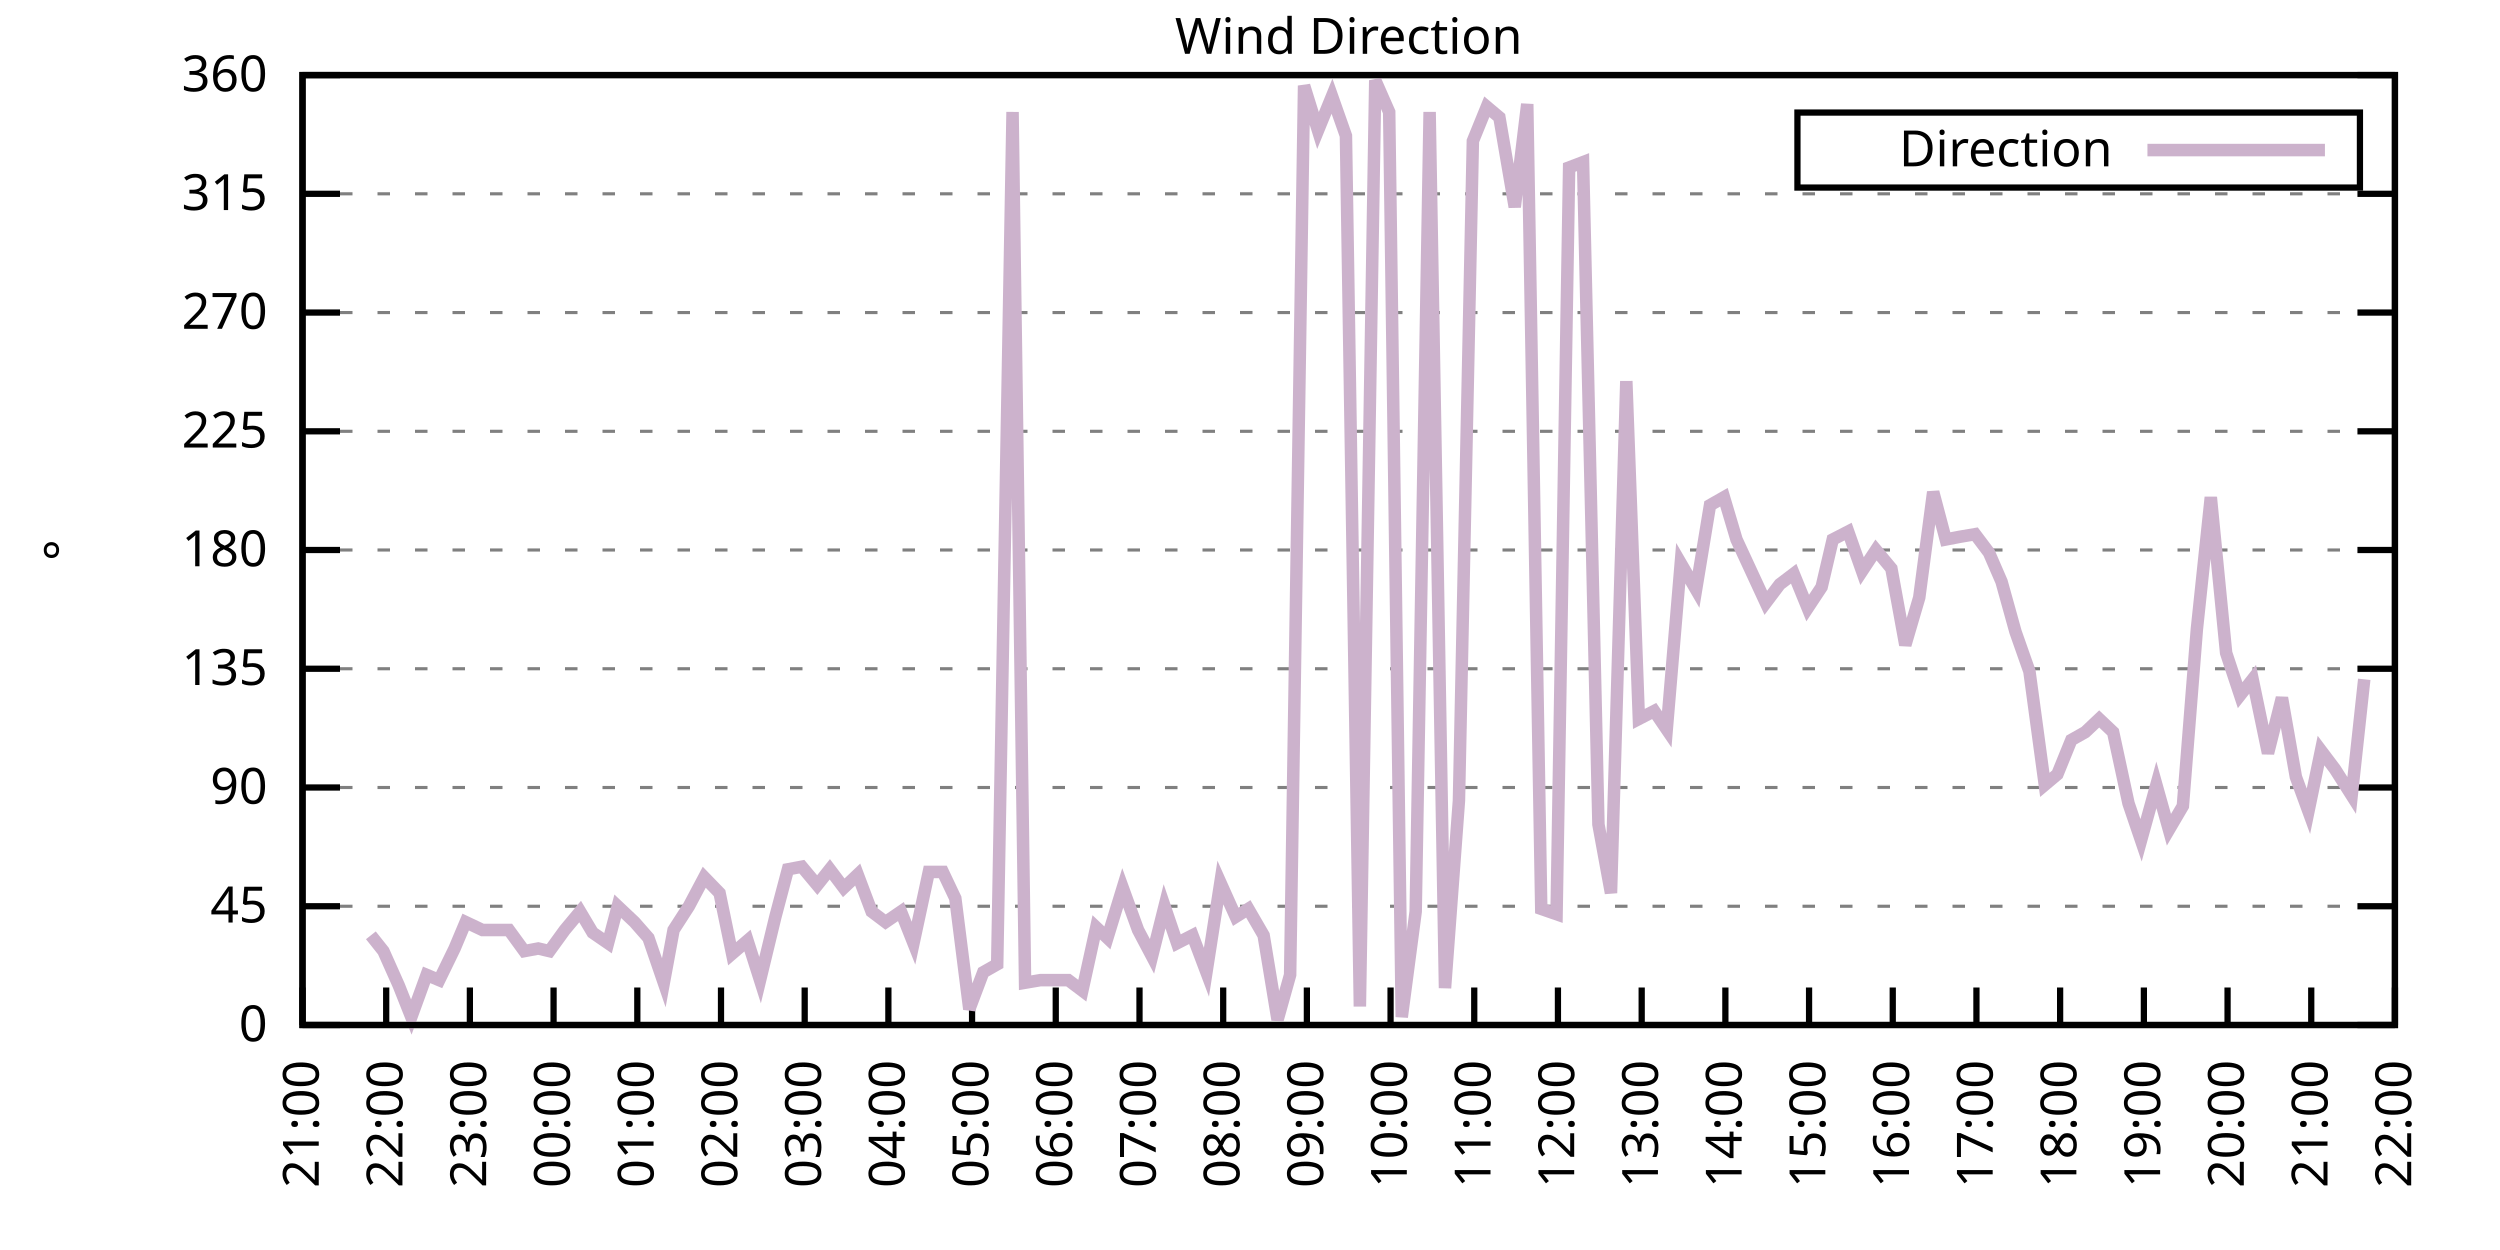
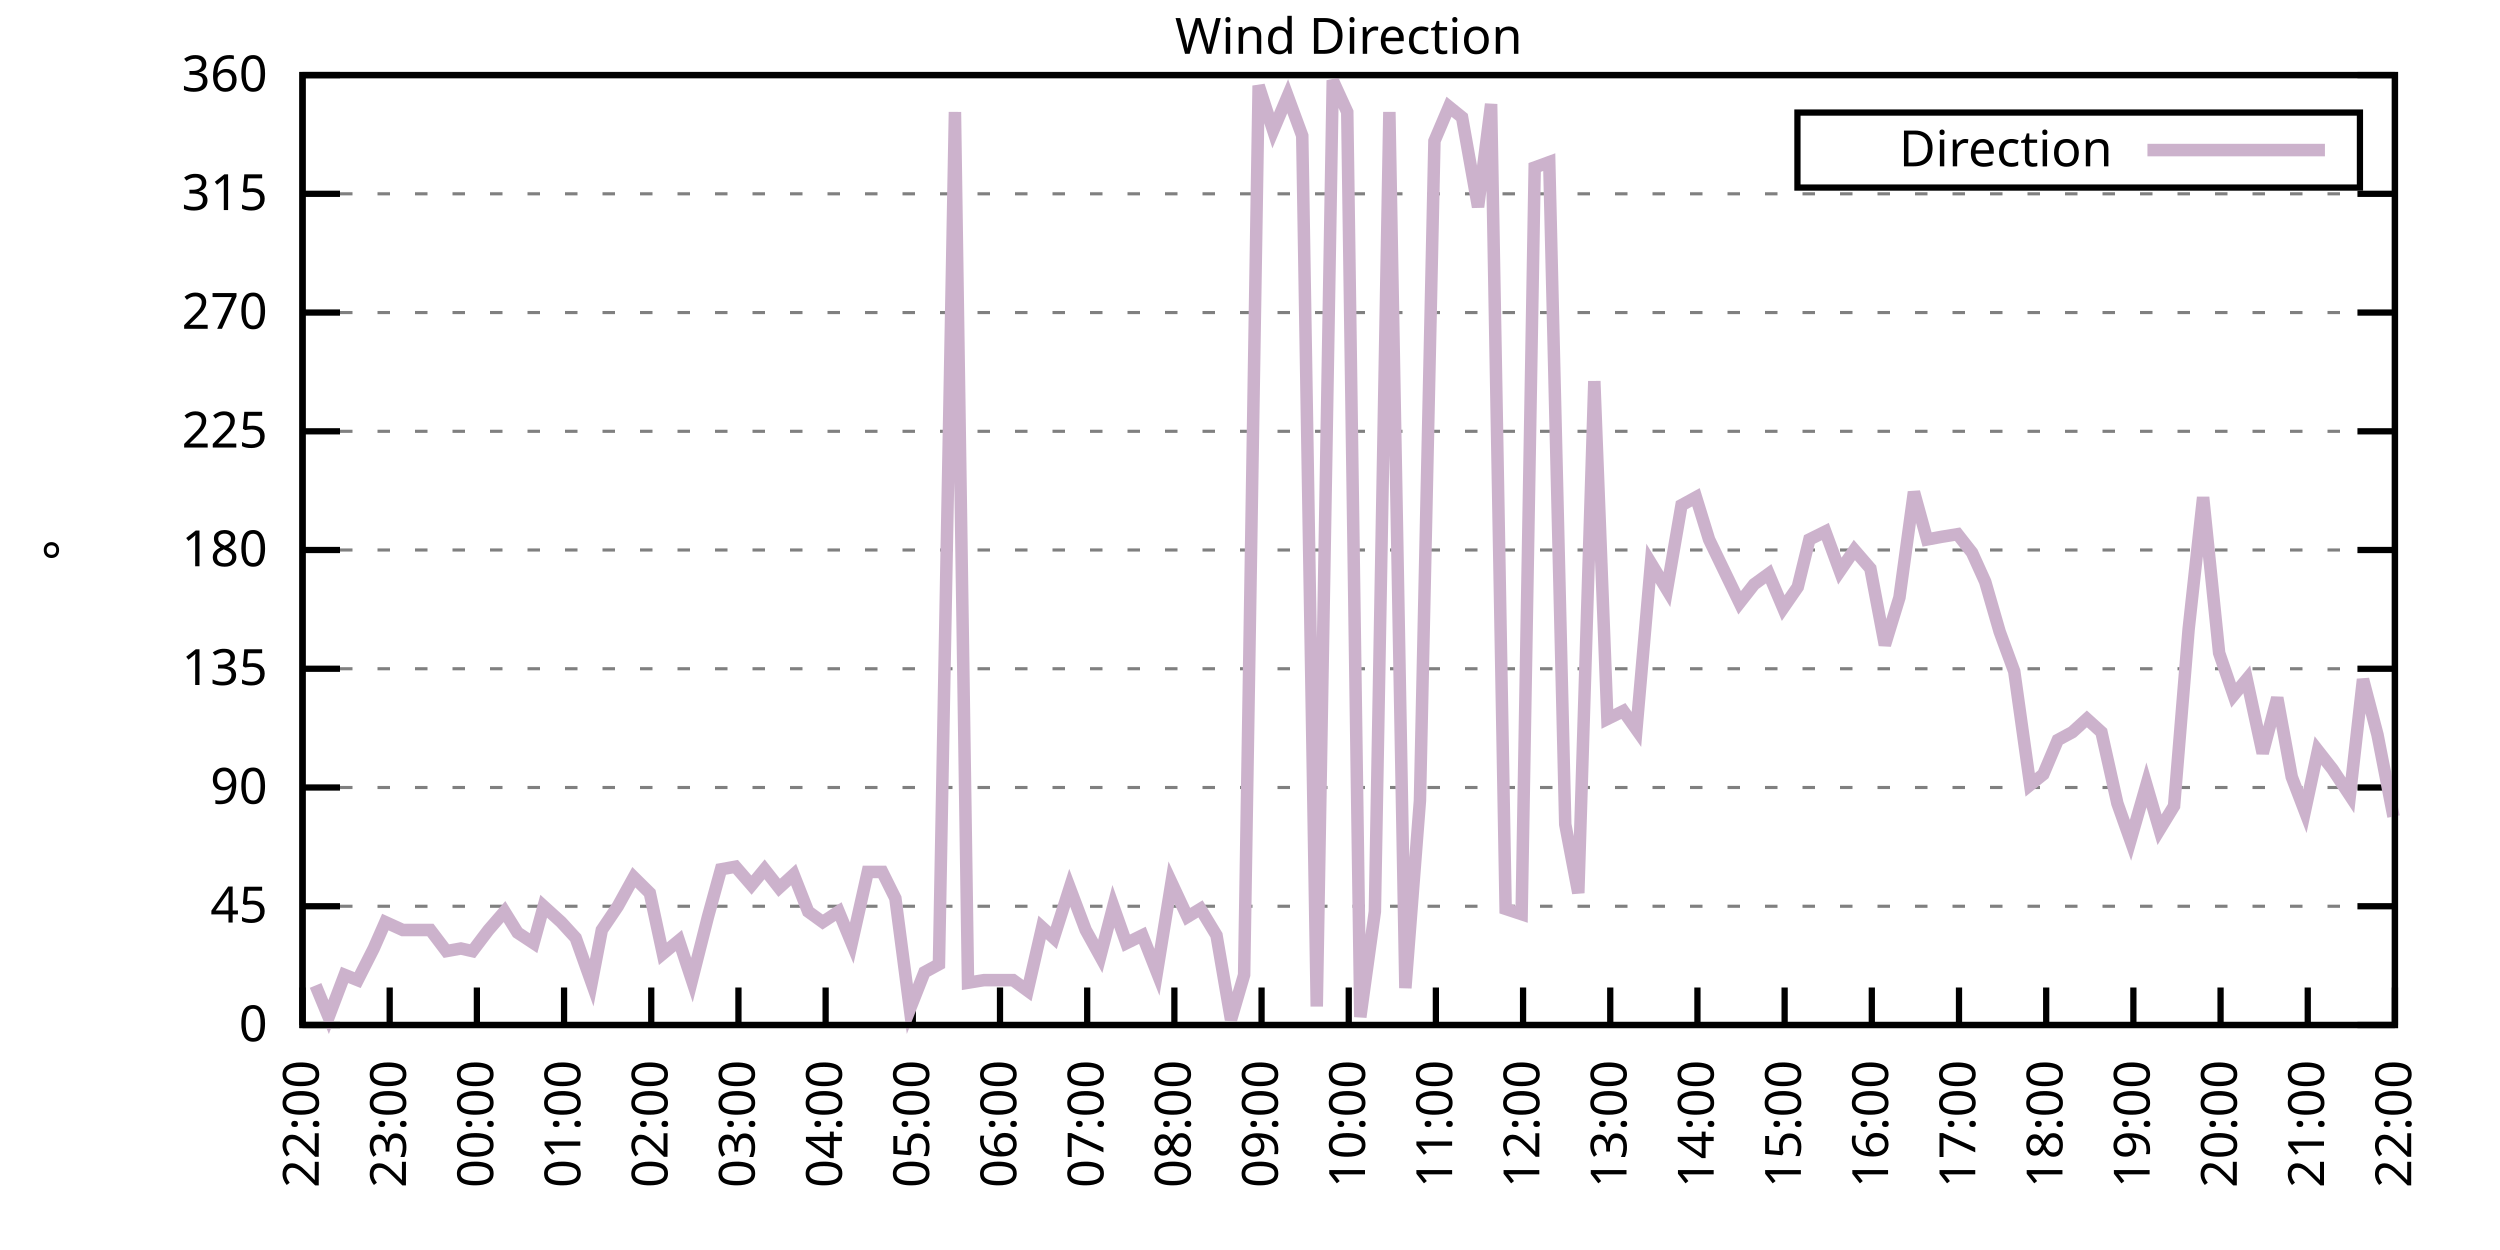
<svg xmlns="http://www.w3.org/2000/svg" xmlns:xlink="http://www.w3.org/1999/xlink" width="400" height="200" viewBox="0 0 400 200">
  <g id="gnuplot_canvas">
    <rect x="0" y="0" width="400" height="200" fill="none" />
    <defs>
      <circle id="gpDot" r="0.5" stroke-width="0.5" stroke="currentColor" />
      <path id="gpPt0" stroke-width="0.333" stroke="currentColor" d="M-1,0 h2 M0,-1 v2" />
      <path id="gpPt1" stroke-width="0.333" stroke="currentColor" d="M-1,-1 L1,1 M1,-1 L-1,1" />
      <path id="gpPt2" stroke-width="0.333" stroke="currentColor" d="M-1,0 L1,0 M0,-1 L0,1 M-1,-1 L1,1 M-1,1 L1,-1" />
      <rect id="gpPt3" stroke-width="0.333" stroke="currentColor" x="-1" y="-1" width="2" height="2" />
      <rect id="gpPt4" stroke-width="0.333" stroke="currentColor" fill="currentColor" x="-1" y="-1" width="2" height="2" />
      <circle id="gpPt5" stroke-width="0.333" stroke="currentColor" cx="0" cy="0" r="1" />
      <use xlink:href="#gpPt5" id="gpPt6" fill="currentColor" stroke="none" />
      <path id="gpPt7" stroke-width="0.333" stroke="currentColor" d="M0,-1.33 L-1.33,0.67 L1.33,0.67 z" />
      <use xlink:href="#gpPt7" id="gpPt8" fill="currentColor" stroke="none" />
      <use xlink:href="#gpPt7" id="gpPt9" stroke="currentColor" transform="rotate(180)" />
      <use xlink:href="#gpPt9" id="gpPt10" fill="currentColor" stroke="none" />
      <use xlink:href="#gpPt3" id="gpPt11" stroke="currentColor" transform="rotate(45)" />
      <use xlink:href="#gpPt11" id="gpPt12" fill="currentColor" stroke="none" />
      <path id="gpPt13" stroke-width="0.333" stroke="currentColor" d="M0,1.330 L1.265,0.411 L0.782,-1.067 L-0.782,-1.076 L-1.265,0.411 z" />
      <use xlink:href="#gpPt13" id="gpPt14" fill="currentColor" stroke="none" />
      <filter id="textbox" filterUnits="objectBoundingBox" x="0" y="0" height="1" width="1">
        <feFlood flood-color="white" flood-opacity="1" result="bgnd" />
        <feComposite in="SourceGraphic" in2="bgnd" operator="atop" />
      </filter>
      <filter id="greybox" filterUnits="objectBoundingBox" x="0" y="0" height="1" width="1">
        <feFlood flood-color="lightgrey" flood-opacity="1" result="grey" />
        <feComposite in="SourceGraphic" in2="grey" operator="atop" />
      </filter>
    </defs>
    <g fill="none" color="white" stroke="currentColor" stroke-width="1.00" stroke-linecap="butt" stroke-linejoin="miter">
</g>
    <g fill="none" color="black" stroke="currentColor" stroke-width="1.00" stroke-linecap="butt" stroke-linejoin="miter">
      <g stroke="none" shape-rendering="crispEdges">
        <polygon fill="rgb(255, 255, 255)" points="48.40,164.00 383.18,164.00 383.18,12.02 48.40,12.02 " />
      </g>
    </g>
    <g fill="none" color="black" stroke="currentColor" stroke-width="1.00" stroke-linecap="butt" stroke-linejoin="miter">
</g>
    <g fill="none" color="black" stroke="black" stroke-width="0.50" stroke-linecap="butt" stroke-linejoin="miter">
</g>
    <g fill="none" color="gray" stroke="currentColor" stroke-width="0.50" stroke-linecap="butt" stroke-linejoin="miter">
      <path stroke="gray" stroke-dasharray="2,4" class="gridline" d="M48.40,164.00 L383.19,164.00  " />
    </g>
    <g fill="none" color="gray" stroke="gray" stroke-width="1.00" stroke-linecap="butt" stroke-linejoin="miter">
</g>
    <g fill="none" color="black" stroke="currentColor" stroke-width="1.00" stroke-linecap="butt" stroke-linejoin="miter">
      <path stroke="black" d="M48.40,164.00 L54.40,164.00 M383.19,164.00 L377.19,164.00  " />
      <g transform="translate(42.80,166.60)" stroke="none" fill="black" font-family="Sans" font-size="8.00" text-anchor="end">
        <text>
          <tspan font-family="Sans"> 0</tspan>
        </text>
      </g>
    </g>
    <g fill="none" color="black" stroke="currentColor" stroke-width="1.00" stroke-linecap="butt" stroke-linejoin="miter">
</g>
    <g fill="none" color="black" stroke="black" stroke-width="0.50" stroke-linecap="butt" stroke-linejoin="miter">
</g>
    <g fill="none" color="gray" stroke="currentColor" stroke-width="0.50" stroke-linecap="butt" stroke-linejoin="miter">
      <path stroke="gray" stroke-dasharray="2,4" class="gridline" d="M48.40,145.00 L383.19,145.00  " />
    </g>
    <g fill="none" color="gray" stroke="gray" stroke-width="1.00" stroke-linecap="butt" stroke-linejoin="miter">
</g>
    <g fill="none" color="black" stroke="currentColor" stroke-width="1.00" stroke-linecap="butt" stroke-linejoin="miter">
      <path stroke="black" d="M48.40,145.00 L54.40,145.00 M383.19,145.00 L377.19,145.00  " />
      <g transform="translate(42.80,147.60)" stroke="none" fill="black" font-family="Sans" font-size="8.00" text-anchor="end">
        <text>
          <tspan font-family="Sans"> 45</tspan>
        </text>
      </g>
    </g>
    <g fill="none" color="black" stroke="currentColor" stroke-width="1.00" stroke-linecap="butt" stroke-linejoin="miter">
</g>
    <g fill="none" color="black" stroke="black" stroke-width="0.50" stroke-linecap="butt" stroke-linejoin="miter">
</g>
    <g fill="none" color="gray" stroke="currentColor" stroke-width="0.50" stroke-linecap="butt" stroke-linejoin="miter">
      <path stroke="gray" stroke-dasharray="2,4" class="gridline" d="M48.40,126.00 L383.19,126.00  " />
    </g>
    <g fill="none" color="gray" stroke="gray" stroke-width="1.00" stroke-linecap="butt" stroke-linejoin="miter">
</g>
    <g fill="none" color="black" stroke="currentColor" stroke-width="1.00" stroke-linecap="butt" stroke-linejoin="miter">
      <path stroke="black" d="M48.40,126.00 L54.40,126.00 M383.19,126.00 L377.19,126.00  " />
      <g transform="translate(42.80,128.60)" stroke="none" fill="black" font-family="Sans" font-size="8.00" text-anchor="end">
        <text>
          <tspan font-family="Sans"> 90</tspan>
        </text>
      </g>
    </g>
    <g fill="none" color="black" stroke="currentColor" stroke-width="1.00" stroke-linecap="butt" stroke-linejoin="miter">
</g>
    <g fill="none" color="black" stroke="black" stroke-width="0.50" stroke-linecap="butt" stroke-linejoin="miter">
</g>
    <g fill="none" color="gray" stroke="currentColor" stroke-width="0.50" stroke-linecap="butt" stroke-linejoin="miter">
      <path stroke="gray" stroke-dasharray="2,4" class="gridline" d="M48.40,107.00 L383.19,107.00  " />
    </g>
    <g fill="none" color="gray" stroke="gray" stroke-width="1.00" stroke-linecap="butt" stroke-linejoin="miter">
</g>
    <g fill="none" color="black" stroke="currentColor" stroke-width="1.00" stroke-linecap="butt" stroke-linejoin="miter">
      <path stroke="black" d="M48.40,107.00 L54.40,107.00 M383.19,107.00 L377.19,107.00  " />
      <g transform="translate(42.80,109.60)" stroke="none" fill="black" font-family="Sans" font-size="8.00" text-anchor="end">
        <text>
          <tspan font-family="Sans"> 135</tspan>
        </text>
      </g>
    </g>
    <g fill="none" color="black" stroke="currentColor" stroke-width="1.00" stroke-linecap="butt" stroke-linejoin="miter">
</g>
    <g fill="none" color="black" stroke="black" stroke-width="0.50" stroke-linecap="butt" stroke-linejoin="miter">
</g>
    <g fill="none" color="gray" stroke="currentColor" stroke-width="0.50" stroke-linecap="butt" stroke-linejoin="miter">
      <path stroke="gray" stroke-dasharray="2,4" class="gridline" d="M48.40,88.00 L383.19,88.00  " />
    </g>
    <g fill="none" color="gray" stroke="gray" stroke-width="1.00" stroke-linecap="butt" stroke-linejoin="miter">
</g>
    <g fill="none" color="black" stroke="currentColor" stroke-width="1.00" stroke-linecap="butt" stroke-linejoin="miter">
      <path stroke="black" d="M48.40,88.00 L54.40,88.00 M383.19,88.00 L377.19,88.00  " />
      <g transform="translate(42.80,90.60)" stroke="none" fill="black" font-family="Sans" font-size="8.00" text-anchor="end">
        <text>
          <tspan font-family="Sans"> 180</tspan>
        </text>
      </g>
    </g>
    <g fill="none" color="black" stroke="currentColor" stroke-width="1.00" stroke-linecap="butt" stroke-linejoin="miter">
</g>
    <g fill="none" color="black" stroke="black" stroke-width="0.50" stroke-linecap="butt" stroke-linejoin="miter">
</g>
    <g fill="none" color="gray" stroke="currentColor" stroke-width="0.50" stroke-linecap="butt" stroke-linejoin="miter">
      <path stroke="gray" stroke-dasharray="2,4" class="gridline" d="M48.40,69.01 L383.19,69.01  " />
    </g>
    <g fill="none" color="gray" stroke="gray" stroke-width="1.00" stroke-linecap="butt" stroke-linejoin="miter">
</g>
    <g fill="none" color="black" stroke="currentColor" stroke-width="1.00" stroke-linecap="butt" stroke-linejoin="miter">
      <path stroke="black" d="M48.40,69.01 L54.40,69.01 M383.19,69.01 L377.19,69.01  " />
      <g transform="translate(42.80,71.61)" stroke="none" fill="black" font-family="Sans" font-size="8.00" text-anchor="end">
        <text>
          <tspan font-family="Sans"> 225</tspan>
        </text>
      </g>
    </g>
    <g fill="none" color="black" stroke="currentColor" stroke-width="1.00" stroke-linecap="butt" stroke-linejoin="miter">
</g>
    <g fill="none" color="black" stroke="black" stroke-width="0.50" stroke-linecap="butt" stroke-linejoin="miter">
</g>
    <g fill="none" color="gray" stroke="currentColor" stroke-width="0.50" stroke-linecap="butt" stroke-linejoin="miter">
      <path stroke="gray" stroke-dasharray="2,4" class="gridline" d="M48.40,50.01 L383.19,50.01  " />
    </g>
    <g fill="none" color="gray" stroke="gray" stroke-width="1.00" stroke-linecap="butt" stroke-linejoin="miter">
</g>
    <g fill="none" color="black" stroke="currentColor" stroke-width="1.00" stroke-linecap="butt" stroke-linejoin="miter">
      <path stroke="black" d="M48.40,50.01 L54.40,50.01 M383.19,50.01 L377.19,50.01  " />
      <g transform="translate(42.80,52.61)" stroke="none" fill="black" font-family="Sans" font-size="8.00" text-anchor="end">
        <text>
          <tspan font-family="Sans"> 270</tspan>
        </text>
      </g>
    </g>
    <g fill="none" color="black" stroke="currentColor" stroke-width="1.00" stroke-linecap="butt" stroke-linejoin="miter">
</g>
    <g fill="none" color="black" stroke="black" stroke-width="0.50" stroke-linecap="butt" stroke-linejoin="miter">
</g>
    <g fill="none" color="gray" stroke="currentColor" stroke-width="0.50" stroke-linecap="butt" stroke-linejoin="miter">
      <path stroke="gray" stroke-dasharray="2,4" class="gridline" d="M48.40,31.01 L383.19,31.01  " />
    </g>
    <g fill="none" color="gray" stroke="gray" stroke-width="1.00" stroke-linecap="butt" stroke-linejoin="miter">
</g>
    <g fill="none" color="black" stroke="currentColor" stroke-width="1.00" stroke-linecap="butt" stroke-linejoin="miter">
      <path stroke="black" d="M48.40,31.01 L54.40,31.01 M383.19,31.01 L377.19,31.01  " />
      <g transform="translate(42.80,33.61)" stroke="none" fill="black" font-family="Sans" font-size="8.00" text-anchor="end">
        <text>
          <tspan font-family="Sans"> 315</tspan>
        </text>
      </g>
    </g>
    <g fill="none" color="black" stroke="currentColor" stroke-width="1.00" stroke-linecap="butt" stroke-linejoin="miter">
</g>
    <g fill="none" color="black" stroke="black" stroke-width="0.50" stroke-linecap="butt" stroke-linejoin="miter">
</g>
    <g fill="none" color="gray" stroke="currentColor" stroke-width="0.50" stroke-linecap="butt" stroke-linejoin="miter">
      <path stroke="gray" stroke-dasharray="2,4" class="gridline" d="M48.40,12.01 L383.19,12.01  " />
    </g>
    <g fill="none" color="gray" stroke="gray" stroke-width="1.00" stroke-linecap="butt" stroke-linejoin="miter">
</g>
    <g fill="none" color="black" stroke="currentColor" stroke-width="1.00" stroke-linecap="butt" stroke-linejoin="miter">
      <path stroke="black" d="M48.40,12.01 L54.40,12.01 M383.19,12.01 L377.19,12.01  " />
      <g transform="translate(42.80,14.61)" stroke="none" fill="black" font-family="Sans" font-size="8.00" text-anchor="end">
        <text>
          <tspan font-family="Sans"> 360</tspan>
        </text>
      </g>
    </g>
    <g fill="none" color="black" stroke="currentColor" stroke-width="1.00" stroke-linecap="butt" stroke-linejoin="miter">
      <path stroke="black" d="M48.40,164.00 L48.40,158.00  " />
      <g transform="translate(51.00,169.60) rotate(270.00)" stroke="none" fill="black" font-family="Sans" font-size="8.00" text-anchor="end">
        <text>
-           <tspan font-family="Sans">21:00</tspan>
-         </text>
-       </g>
-     </g>
-     <g fill="none" color="black" stroke="currentColor" stroke-width="1.00" stroke-linecap="butt" stroke-linejoin="miter">
-       <path stroke="black" d="M61.79,164.00 L61.79,158.00  " />
-       <g transform="translate(64.39,169.60) rotate(270.00)" stroke="none" fill="black" font-family="Sans" font-size="8.00" text-anchor="end">
-         <text>
          <tspan font-family="Sans">22:00</tspan>
        </text>
      </g>
    </g>
    <g fill="none" color="black" stroke="currentColor" stroke-width="1.00" stroke-linecap="butt" stroke-linejoin="miter">
-       <path stroke="black" d="M75.18,164.00 L75.18,158.00  " />
-       <g transform="translate(77.78,169.60) rotate(270.00)" stroke="none" fill="black" font-family="Sans" font-size="8.00" text-anchor="end">
+       <path stroke="black" d="M62.35,164.00 L62.35,158.00  " />
+       <g transform="translate(64.95,169.60) rotate(270.00)" stroke="none" fill="black" font-family="Sans" font-size="8.00" text-anchor="end">
        <text>
          <tspan font-family="Sans">23:00</tspan>
        </text>
      </g>
    </g>
    <g fill="none" color="black" stroke="currentColor" stroke-width="1.00" stroke-linecap="butt" stroke-linejoin="miter">
-       <path stroke="black" d="M88.57,164.00 L88.57,158.00  " />
-       <g transform="translate(91.17,169.60) rotate(270.00)" stroke="none" fill="black" font-family="Sans" font-size="8.00" text-anchor="end">
+       <path stroke="black" d="M76.30,164.00 L76.30,158.00  " />
+       <g transform="translate(78.90,169.60) rotate(270.00)" stroke="none" fill="black" font-family="Sans" font-size="8.00" text-anchor="end">
        <text>
          <tspan font-family="Sans">00:00</tspan>
        </text>
      </g>
    </g>
    <g fill="none" color="black" stroke="currentColor" stroke-width="1.00" stroke-linecap="butt" stroke-linejoin="miter">
-       <path stroke="black" d="M101.97,164.00 L101.97,158.00  " />
-       <g transform="translate(104.57,169.60) rotate(270.00)" stroke="none" fill="black" font-family="Sans" font-size="8.00" text-anchor="end">
+       <path stroke="black" d="M90.25,164.00 L90.25,158.00  " />
+       <g transform="translate(92.85,169.60) rotate(270.00)" stroke="none" fill="black" font-family="Sans" font-size="8.00" text-anchor="end">
        <text>
          <tspan font-family="Sans">01:00</tspan>
        </text>
      </g>
    </g>
    <g fill="none" color="black" stroke="currentColor" stroke-width="1.00" stroke-linecap="butt" stroke-linejoin="miter">
-       <path stroke="black" d="M115.36,164.00 L115.36,158.00  " />
-       <g transform="translate(117.96,169.60) rotate(270.00)" stroke="none" fill="black" font-family="Sans" font-size="8.00" text-anchor="end">
+       <path stroke="black" d="M104.20,164.00 L104.20,158.00  " />
+       <g transform="translate(106.80,169.60) rotate(270.00)" stroke="none" fill="black" font-family="Sans" font-size="8.00" text-anchor="end">
        <text>
          <tspan font-family="Sans">02:00</tspan>
        </text>
      </g>
    </g>
    <g fill="none" color="black" stroke="currentColor" stroke-width="1.00" stroke-linecap="butt" stroke-linejoin="miter">
-       <path stroke="black" d="M128.75,164.00 L128.75,158.00  " />
-       <g transform="translate(131.35,169.60) rotate(270.00)" stroke="none" fill="black" font-family="Sans" font-size="8.00" text-anchor="end">
+       <path stroke="black" d="M118.15,164.00 L118.15,158.00  " />
+       <g transform="translate(120.75,169.60) rotate(270.00)" stroke="none" fill="black" font-family="Sans" font-size="8.00" text-anchor="end">
        <text>
          <tspan font-family="Sans">03:00</tspan>
        </text>
      </g>
    </g>
    <g fill="none" color="black" stroke="currentColor" stroke-width="1.00" stroke-linecap="butt" stroke-linejoin="miter">
-       <path stroke="black" d="M142.14,164.00 L142.14,158.00  " />
-       <g transform="translate(144.74,169.60) rotate(270.00)" stroke="none" fill="black" font-family="Sans" font-size="8.00" text-anchor="end">
+       <path stroke="black" d="M132.10,164.00 L132.10,158.00  " />
+       <g transform="translate(134.70,169.60) rotate(270.00)" stroke="none" fill="black" font-family="Sans" font-size="8.00" text-anchor="end">
        <text>
          <tspan font-family="Sans">04:00</tspan>
        </text>
      </g>
    </g>
    <g fill="none" color="black" stroke="currentColor" stroke-width="1.00" stroke-linecap="butt" stroke-linejoin="miter">
-       <path stroke="black" d="M155.53,164.00 L155.53,158.00  " />
-       <g transform="translate(158.13,169.60) rotate(270.00)" stroke="none" fill="black" font-family="Sans" font-size="8.00" text-anchor="end">
+       <path stroke="black" d="M146.05,164.00 L146.05,158.00  " />
+       <g transform="translate(148.65,169.60) rotate(270.00)" stroke="none" fill="black" font-family="Sans" font-size="8.00" text-anchor="end">
        <text>
          <tspan font-family="Sans">05:00</tspan>
        </text>
      </g>
    </g>
    <g fill="none" color="black" stroke="currentColor" stroke-width="1.00" stroke-linecap="butt" stroke-linejoin="miter">
-       <path stroke="black" d="M168.92,164.00 L168.92,158.00  " />
-       <g transform="translate(171.52,169.60) rotate(270.00)" stroke="none" fill="black" font-family="Sans" font-size="8.00" text-anchor="end">
+       <path stroke="black" d="M160.00,164.00 L160.00,158.00  " />
+       <g transform="translate(162.60,169.60) rotate(270.00)" stroke="none" fill="black" font-family="Sans" font-size="8.00" text-anchor="end">
        <text>
          <tspan font-family="Sans">06:00</tspan>
        </text>
      </g>
    </g>
    <g fill="none" color="black" stroke="currentColor" stroke-width="1.00" stroke-linecap="butt" stroke-linejoin="miter">
-       <path stroke="black" d="M182.32,164.00 L182.32,158.00  " />
-       <g transform="translate(184.92,169.60) rotate(270.00)" stroke="none" fill="black" font-family="Sans" font-size="8.00" text-anchor="end">
+       <path stroke="black" d="M173.95,164.00 L173.95,158.00  " />
+       <g transform="translate(176.55,169.60) rotate(270.00)" stroke="none" fill="black" font-family="Sans" font-size="8.00" text-anchor="end">
        <text>
          <tspan font-family="Sans">07:00</tspan>
        </text>
      </g>
    </g>
    <g fill="none" color="black" stroke="currentColor" stroke-width="1.00" stroke-linecap="butt" stroke-linejoin="miter">
-       <path stroke="black" d="M195.71,164.00 L195.71,158.00  " />
-       <g transform="translate(198.31,169.60) rotate(270.00)" stroke="none" fill="black" font-family="Sans" font-size="8.00" text-anchor="end">
+       <path stroke="black" d="M187.90,164.00 L187.90,158.00  " />
+       <g transform="translate(190.50,169.60) rotate(270.00)" stroke="none" fill="black" font-family="Sans" font-size="8.00" text-anchor="end">
        <text>
          <tspan font-family="Sans">08:00</tspan>
        </text>
      </g>
    </g>
    <g fill="none" color="black" stroke="currentColor" stroke-width="1.00" stroke-linecap="butt" stroke-linejoin="miter">
-       <path stroke="black" d="M209.10,164.00 L209.10,158.00  " />
-       <g transform="translate(211.70,169.60) rotate(270.00)" stroke="none" fill="black" font-family="Sans" font-size="8.00" text-anchor="end">
+       <path stroke="black" d="M201.85,164.00 L201.85,158.00  " />
+       <g transform="translate(204.45,169.60) rotate(270.00)" stroke="none" fill="black" font-family="Sans" font-size="8.00" text-anchor="end">
        <text>
          <tspan font-family="Sans">09:00</tspan>
        </text>
      </g>
    </g>
    <g fill="none" color="black" stroke="currentColor" stroke-width="1.00" stroke-linecap="butt" stroke-linejoin="miter">
-       <path stroke="black" d="M222.49,164.00 L222.49,158.00  " />
-       <g transform="translate(225.09,169.60) rotate(270.00)" stroke="none" fill="black" font-family="Sans" font-size="8.00" text-anchor="end">
+       <path stroke="black" d="M215.80,164.00 L215.80,158.00  " />
+       <g transform="translate(218.40,169.60) rotate(270.00)" stroke="none" fill="black" font-family="Sans" font-size="8.00" text-anchor="end">
        <text>
          <tspan font-family="Sans">10:00</tspan>
        </text>
      </g>
    </g>
    <g fill="none" color="black" stroke="currentColor" stroke-width="1.00" stroke-linecap="butt" stroke-linejoin="miter">
-       <path stroke="black" d="M235.88,164.00 L235.88,158.00  " />
-       <g transform="translate(238.48,169.60) rotate(270.00)" stroke="none" fill="black" font-family="Sans" font-size="8.00" text-anchor="end">
+       <path stroke="black" d="M229.74,164.00 L229.74,158.00  " />
+       <g transform="translate(232.34,169.60) rotate(270.00)" stroke="none" fill="black" font-family="Sans" font-size="8.00" text-anchor="end">
        <text>
          <tspan font-family="Sans">11:00</tspan>
        </text>
      </g>
    </g>
    <g fill="none" color="black" stroke="currentColor" stroke-width="1.00" stroke-linecap="butt" stroke-linejoin="miter">
-       <path stroke="black" d="M249.27,164.00 L249.27,158.00  " />
-       <g transform="translate(251.87,169.60) rotate(270.00)" stroke="none" fill="black" font-family="Sans" font-size="8.00" text-anchor="end">
+       <path stroke="black" d="M243.69,164.00 L243.69,158.00  " />
+       <g transform="translate(246.29,169.60) rotate(270.00)" stroke="none" fill="black" font-family="Sans" font-size="8.00" text-anchor="end">
        <text>
          <tspan font-family="Sans">12:00</tspan>
        </text>
      </g>
    </g>
    <g fill="none" color="black" stroke="currentColor" stroke-width="1.00" stroke-linecap="butt" stroke-linejoin="miter">
-       <path stroke="black" d="M262.67,164.00 L262.67,158.00  " />
-       <g transform="translate(265.27,169.60) rotate(270.00)" stroke="none" fill="black" font-family="Sans" font-size="8.00" text-anchor="end">
+       <path stroke="black" d="M257.64,164.00 L257.64,158.00  " />
+       <g transform="translate(260.24,169.60) rotate(270.00)" stroke="none" fill="black" font-family="Sans" font-size="8.00" text-anchor="end">
        <text>
          <tspan font-family="Sans">13:00</tspan>
        </text>
      </g>
    </g>
    <g fill="none" color="black" stroke="currentColor" stroke-width="1.00" stroke-linecap="butt" stroke-linejoin="miter">
-       <path stroke="black" d="M276.06,164.00 L276.06,158.00  " />
-       <g transform="translate(278.66,169.60) rotate(270.00)" stroke="none" fill="black" font-family="Sans" font-size="8.00" text-anchor="end">
+       <path stroke="black" d="M271.59,164.00 L271.59,158.00  " />
+       <g transform="translate(274.19,169.60) rotate(270.00)" stroke="none" fill="black" font-family="Sans" font-size="8.00" text-anchor="end">
        <text>
          <tspan font-family="Sans">14:00</tspan>
        </text>
      </g>
    </g>
    <g fill="none" color="black" stroke="currentColor" stroke-width="1.00" stroke-linecap="butt" stroke-linejoin="miter">
-       <path stroke="black" d="M289.45,164.00 L289.45,158.00  " />
-       <g transform="translate(292.05,169.60) rotate(270.00)" stroke="none" fill="black" font-family="Sans" font-size="8.00" text-anchor="end">
+       <path stroke="black" d="M285.54,164.00 L285.54,158.00  " />
+       <g transform="translate(288.14,169.60) rotate(270.00)" stroke="none" fill="black" font-family="Sans" font-size="8.00" text-anchor="end">
        <text>
          <tspan font-family="Sans">15:00</tspan>
        </text>
      </g>
    </g>
    <g fill="none" color="black" stroke="currentColor" stroke-width="1.00" stroke-linecap="butt" stroke-linejoin="miter">
-       <path stroke="black" d="M302.84,164.00 L302.84,158.00  " />
-       <g transform="translate(305.44,169.60) rotate(270.00)" stroke="none" fill="black" font-family="Sans" font-size="8.00" text-anchor="end">
+       <path stroke="black" d="M299.49,164.00 L299.49,158.00  " />
+       <g transform="translate(302.09,169.60) rotate(270.00)" stroke="none" fill="black" font-family="Sans" font-size="8.00" text-anchor="end">
        <text>
          <tspan font-family="Sans">16:00</tspan>
        </text>
      </g>
    </g>
    <g fill="none" color="black" stroke="currentColor" stroke-width="1.00" stroke-linecap="butt" stroke-linejoin="miter">
-       <path stroke="black" d="M316.23,164.00 L316.23,158.00  " />
-       <g transform="translate(318.83,169.60) rotate(270.00)" stroke="none" fill="black" font-family="Sans" font-size="8.00" text-anchor="end">
+       <path stroke="black" d="M313.44,164.00 L313.44,158.00  " />
+       <g transform="translate(316.04,169.60) rotate(270.00)" stroke="none" fill="black" font-family="Sans" font-size="8.00" text-anchor="end">
        <text>
          <tspan font-family="Sans">17:00</tspan>
        </text>
      </g>
    </g>
    <g fill="none" color="black" stroke="currentColor" stroke-width="1.00" stroke-linecap="butt" stroke-linejoin="miter">
-       <path stroke="black" d="M329.62,164.00 L329.62,158.00  " />
-       <g transform="translate(332.22,169.60) rotate(270.00)" stroke="none" fill="black" font-family="Sans" font-size="8.00" text-anchor="end">
+       <path stroke="black" d="M327.39,164.00 L327.39,158.00  " />
+       <g transform="translate(329.99,169.60) rotate(270.00)" stroke="none" fill="black" font-family="Sans" font-size="8.00" text-anchor="end">
        <text>
          <tspan font-family="Sans">18:00</tspan>
        </text>
      </g>
    </g>
    <g fill="none" color="black" stroke="currentColor" stroke-width="1.00" stroke-linecap="butt" stroke-linejoin="miter">
-       <path stroke="black" d="M343.02,164.00 L343.02,158.00  " />
-       <g transform="translate(345.62,169.60) rotate(270.00)" stroke="none" fill="black" font-family="Sans" font-size="8.00" text-anchor="end">
+       <path stroke="black" d="M341.34,164.00 L341.34,158.00  " />
+       <g transform="translate(343.94,169.60) rotate(270.00)" stroke="none" fill="black" font-family="Sans" font-size="8.00" text-anchor="end">
        <text>
          <tspan font-family="Sans">19:00</tspan>
        </text>
      </g>
    </g>
    <g fill="none" color="black" stroke="currentColor" stroke-width="1.00" stroke-linecap="butt" stroke-linejoin="miter">
-       <path stroke="black" d="M356.41,164.00 L356.41,158.00  " />
-       <g transform="translate(359.01,169.60) rotate(270.00)" stroke="none" fill="black" font-family="Sans" font-size="8.00" text-anchor="end">
+       <path stroke="black" d="M355.29,164.00 L355.29,158.00  " />
+       <g transform="translate(357.89,169.60) rotate(270.00)" stroke="none" fill="black" font-family="Sans" font-size="8.00" text-anchor="end">
        <text>
          <tspan font-family="Sans">20:00</tspan>
        </text>
      </g>
    </g>
    <g fill="none" color="black" stroke="currentColor" stroke-width="1.00" stroke-linecap="butt" stroke-linejoin="miter">
-       <path stroke="black" d="M369.80,164.00 L369.80,158.00  " />
-       <g transform="translate(372.40,169.60) rotate(270.00)" stroke="none" fill="black" font-family="Sans" font-size="8.00" text-anchor="end">
+       <path stroke="black" d="M369.24,164.00 L369.24,158.00  " />
+       <g transform="translate(371.84,169.60) rotate(270.00)" stroke="none" fill="black" font-family="Sans" font-size="8.00" text-anchor="end">
        <text>
          <tspan font-family="Sans">21:00</tspan>
        </text>
      </g>
    </g>
    <g fill="none" color="black" stroke="currentColor" stroke-width="1.00" stroke-linecap="butt" stroke-linejoin="miter">
      <path stroke="black" d="M383.19,164.00 L383.19,158.00  " />
      <g transform="translate(385.79,169.60) rotate(270.00)" stroke="none" fill="black" font-family="Sans" font-size="8.00" text-anchor="end">
        <text>
          <tspan font-family="Sans">22:00</tspan>
        </text>
      </g>
    </g>
    <g fill="none" color="black" stroke="currentColor" stroke-width="1.00" stroke-linecap="butt" stroke-linejoin="miter">
</g>
    <g fill="none" color="black" stroke="currentColor" stroke-width="1.00" stroke-linecap="butt" stroke-linejoin="miter">
      <path stroke="black" d="M48.40,12.01 L48.40,164.00 L383.19,164.00 L383.19,12.01 L48.40,12.01 Z  " />
    </g>
    <g fill="none" color="black" stroke="currentColor" stroke-width="1.00" stroke-linecap="butt" stroke-linejoin="miter">
</g>
    <g fill="none" color="black" stroke="currentColor" stroke-width="1.00" stroke-linecap="butt" stroke-linejoin="miter">
      <path stroke="black" d="M287.59,30.01 L287.59,18.01 L377.59,18.01 L377.59,30.01 L287.59,30.01 Z  " />
    </g>
    <g id="Wind_direction_plot_1">
      <g fill="none" color="white" stroke="black" stroke-width="2.00" stroke-linecap="butt" stroke-linejoin="miter">
</g>
      <g fill="none" color="black" stroke="currentColor" stroke-width="2.00" stroke-linecap="butt" stroke-linejoin="miter">
        <g transform="translate(337.99,26.61)" stroke="none" fill="black" font-family="Sans" font-size="8.00" text-anchor="end">
          <text>
            <tspan font-family="Sans">Direction</tspan>
          </text>
        </g>
      </g>
      <g fill="none" color="black" stroke="currentColor" stroke-width="2.00" stroke-linecap="butt" stroke-linejoin="miter">
-         <path stroke="rgb(204, 178, 204)" d="M343.59,24.01 L371.99,24.01 M59.34,149.65 L61.35,152.18 L63.80,157.67 L65.81,162.73 L68.26,155.98 L70.27,156.82   L72.73,151.76 L74.51,147.53 L77.19,148.80 L79.20,148.80 L81.43,148.80 L83.89,152.18 L86.12,151.76 L87.91,152.18   L90.36,148.80 L92.82,145.85 L94.82,149.22 L97.28,150.91 L98.84,145.00 L101.52,147.53 L103.75,150.07 L106.21,157.24   L107.77,148.80 L110.22,145.00 L112.68,140.36 L115.13,142.89 L117.14,152.60 L119.60,150.49 L121.61,156.82 L124.06,146.69   L126.07,139.09 L128.30,138.67 L130.76,141.62 L132.77,139.09 L135.00,142.05 L137.23,139.93 L139.46,145.85 L141.69,147.53   L144.15,145.85 L146.16,150.91 L148.61,139.51 L150.85,139.51 L152.85,143.73 L155.09,161.47 L157.32,155.56 L159.55,154.29   L162.01,17.92 L164.01,157.24 L166.47,156.82 L168.48,156.82 L170.93,156.82 L173.17,158.51 L175.40,148.38 L177.18,150.07   L179.64,142.05 L182.09,148.80 L184.32,153.02 L186.33,145.00 L188.34,150.91 L190.80,149.65 L193.03,155.56 L195.26,141.20   L197.72,146.69 L199.73,145.42 L202.18,149.65 L204.41,163.16 L206.42,155.98 L208.65,13.70 L210.88,20.88 L213.12,15.39   L215.35,21.72 L217.58,161.04 L220.04,12.85 L222.27,17.92 L224.28,162.73 L226.51,145.85 L228.74,17.92 L231.20,158.09   L233.43,128.11 L235.66,22.56 L237.89,17.08 L239.90,18.77 L242.36,33.12 L244.36,16.65 L246.60,145.42 L249.05,146.27   L251.06,26.79 L253.29,25.94 L255.75,131.91 L257.76,142.89 L260.21,60.98 L262.22,115.03 L264.67,113.76 L266.68,116.71   L268.92,90.12 L271.37,94.34 L273.60,80.83 L275.83,79.56 L277.84,86.32 L282.53,96.45 L284.76,93.49 L286.99,91.80   L289.23,97.29 L291.46,93.92 L293.24,86.32 L295.70,85.05 L297.93,91.38 L300.16,88.00 L302.62,90.96 L304.85,103.20   L307.08,95.60 L309.31,78.72 L311.32,86.32 L313.55,85.89 L316.01,85.47 L318.24,88.43 L320.25,93.07 L322.48,101.09   L324.71,107.43 L327.17,125.58 L329.18,123.89 L331.41,118.40 L333.64,117.14 L335.87,115.03 L338.10,117.14 L340.56,128.54   L342.57,134.45 L345.02,125.58 L347.03,132.76 L349.26,128.96 L351.50,100.67 L353.73,79.56 L356.18,104.47 L358.42,111.23   L360.42,108.69 L362.88,120.51 L365.11,111.65 L367.34,124.31 L369.35,129.80 L371.36,120.09 L373.59,123.05 L376.27,127.27   L378.28,108.69  " />
+         <path stroke="rgb(204, 178, 204)" d="M343.59,24.01 L371.99,24.01 M50.49,157.67 L52.58,162.73 L55.14,155.98 L57.23,156.82 L59.79,151.76 L61.65,147.53   L64.44,148.80 L66.53,148.80 L68.86,148.80 L71.42,152.18 L73.74,151.76 L75.60,152.18 L78.16,148.80 L80.72,145.85   L82.81,149.22 L85.37,150.91 L86.99,145.00 L89.78,147.53 L92.11,150.07 L94.67,157.24 L96.29,148.80 L98.85,145.00   L101.41,140.36 L103.97,142.89 L106.06,152.60 L108.62,150.49 L110.71,156.82 L113.27,146.69 L115.36,139.09 L117.68,138.67   L120.24,141.62 L122.33,139.09 L124.66,142.05 L126.98,139.93 L129.31,145.85 L131.63,147.53 L134.19,145.85 L136.28,150.91   L138.84,139.51 L141.16,139.51 L143.26,143.73 L145.58,161.47 L147.91,155.56 L150.23,154.29 L152.79,17.92 L154.88,157.24   L157.44,156.82 L159.53,156.82 L162.09,156.82 L164.41,158.51 L166.74,148.38 L168.60,150.07 L171.16,142.05 L173.71,148.80   L176.04,153.02 L178.13,145.00 L180.22,150.91 L182.78,149.65 L185.11,155.56 L187.43,141.20 L189.99,146.69 L192.08,145.42   L194.64,149.65 L196.96,163.16 L199.06,155.98 L201.38,13.70 L203.71,20.88 L206.03,15.39 L208.36,21.72 L210.68,161.04   L213.24,12.85 L215.56,17.92 L217.65,162.73 L219.98,145.85 L222.30,17.92 L224.86,158.09 L227.19,128.11 L229.51,22.56   L231.84,17.08 L233.93,18.77 L236.49,33.12 L238.58,16.65 L240.90,145.42 L243.46,146.27 L245.55,26.79 L247.88,25.94   L250.44,131.91 L252.53,142.89 L255.09,60.98 L257.18,115.03 L259.74,113.76 L261.83,116.71 L264.15,90.12 L266.71,94.34   L269.04,80.83 L271.36,79.56 L273.45,86.32 L278.34,96.45 L280.66,93.49 L282.99,91.80 L285.31,97.29 L287.64,93.92   L289.50,86.32 L292.05,85.05 L294.38,91.38 L296.70,88.00 L299.26,90.96 L301.58,103.20 L303.91,95.60 L306.23,78.72   L308.33,86.32 L310.65,85.89 L313.21,85.47 L315.53,88.43 L317.63,93.07 L319.95,101.09 L322.28,107.43 L324.83,125.58   L326.93,123.89 L329.25,118.40 L331.58,117.14 L333.90,115.03 L336.23,117.14 L338.78,128.54 L340.88,134.45 L343.43,125.58   L345.53,132.76 L347.85,128.96 L350.18,100.67 L352.50,79.56 L355.06,104.47 L357.38,111.23 L359.48,108.69 L362.03,120.51   L364.36,111.65 L366.68,124.31 L368.78,129.80 L370.87,120.09 L373.19,123.05 L375.98,127.27 L378.08,108.69 L380.40,117.56   L382.96,130.65  " />
      </g>
    </g>
    <g fill="none" color="black" stroke="currentColor" stroke-width="2.00" stroke-linecap="butt" stroke-linejoin="miter">
</g>
    <g fill="none" color="black" stroke="black" stroke-width="1.00" stroke-linecap="butt" stroke-linejoin="miter">
</g>
    <g fill="none" color="black" stroke="currentColor" stroke-width="1.00" stroke-linecap="butt" stroke-linejoin="miter">
      <path stroke="black" d="M48.40,12.01 L48.40,164.00 L383.19,164.00 L383.19,12.01 L48.40,12.01 Z  " />
      <g transform="translate(12.80,88.01) rotate(270.00)" stroke="none" fill="black" font-family="Sans" font-size="8.00" text-anchor="middle">
        <text>
          <tspan font-family="Sans">°</tspan>
        </text>
      </g>
    </g>
    <g fill="none" color="black" stroke="currentColor" stroke-width="1.00" stroke-linecap="butt" stroke-linejoin="miter">
</g>
    <g fill="none" color="black" stroke="currentColor" stroke-width="1.00" stroke-linecap="butt" stroke-linejoin="miter">
      <g transform="translate(215.79,8.61)" stroke="none" fill="black" font-family="Sans" font-size="8.00" text-anchor="middle">
        <text>
          <tspan font-family="Sans">Wind Direction</tspan>
        </text>
      </g>
    </g>
    <g fill="none" color="black" stroke="currentColor" stroke-width="1.00" stroke-linecap="butt" stroke-linejoin="miter">
</g>
  </g>
</svg>
